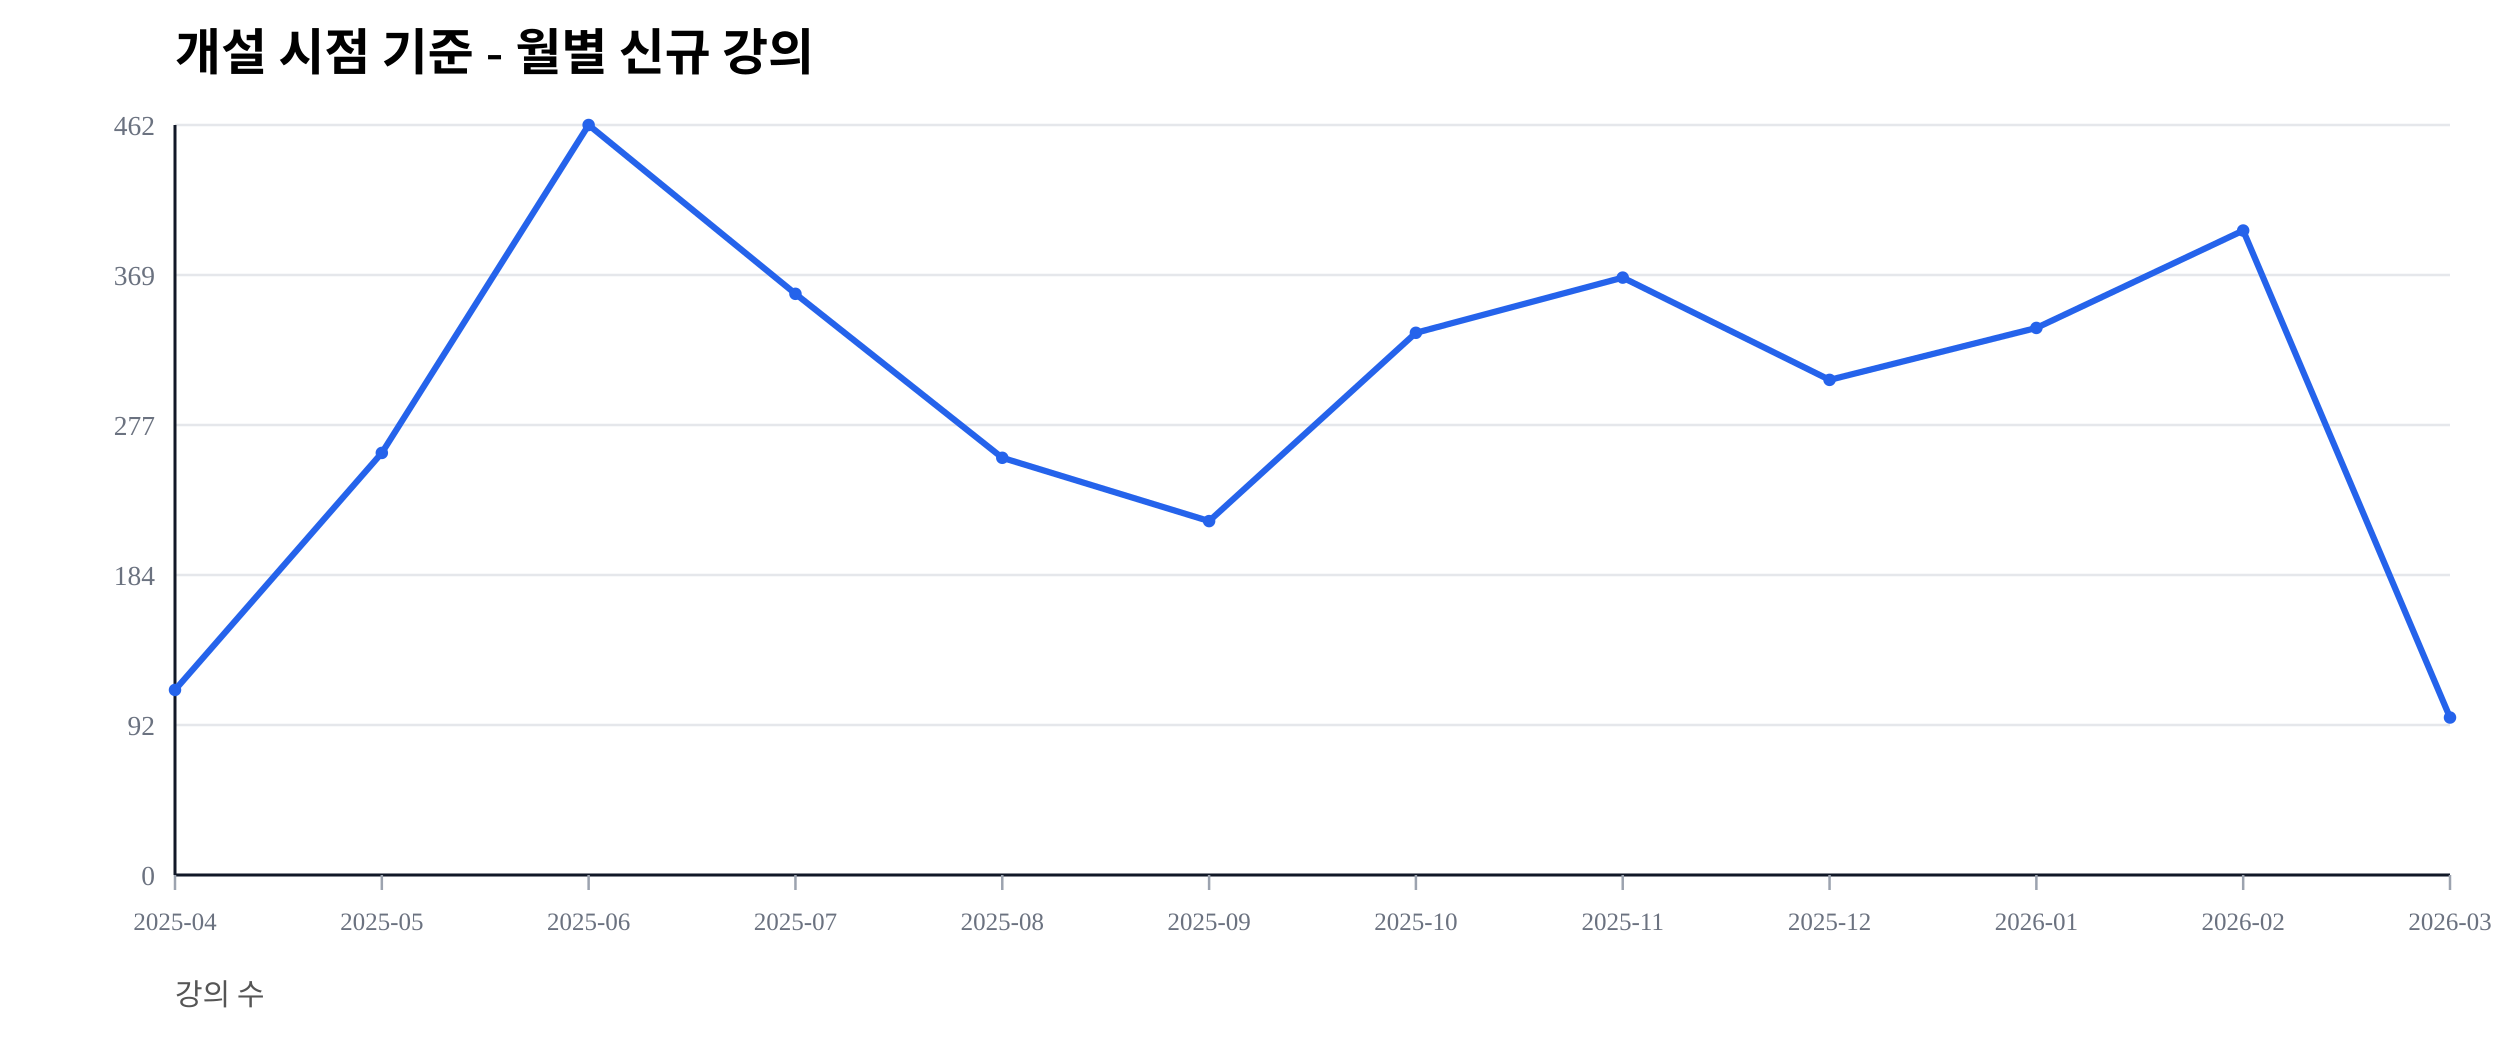
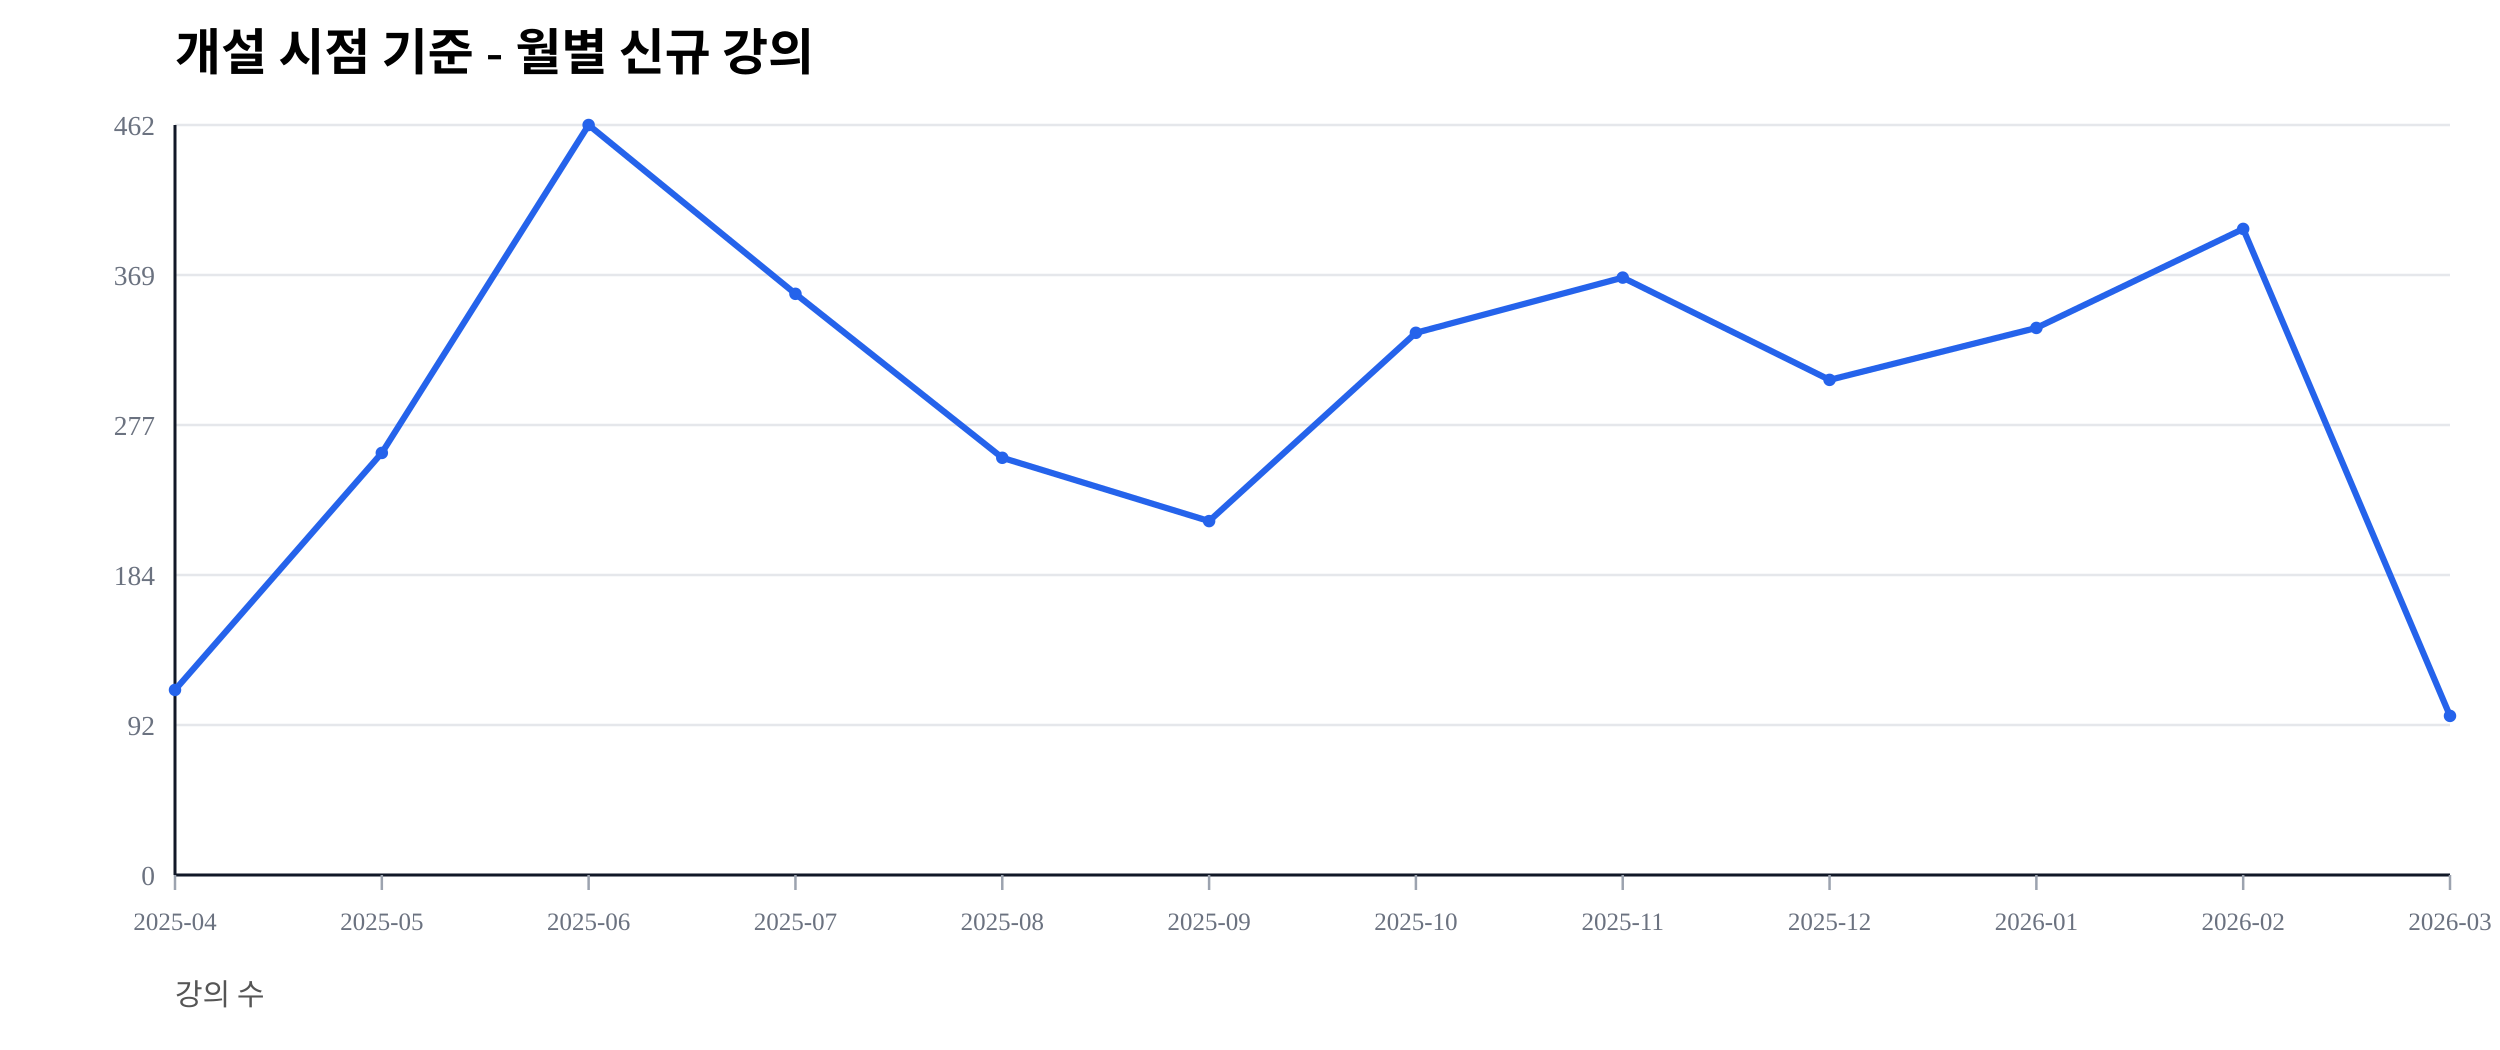
<svg xmlns="http://www.w3.org/2000/svg" width="1000" height="420" viewBox="0 0 1000 420">
  <rect width="100%" height="100%" fill="#ffffff" />
  <text x="70" y="28" font-size="20" font-weight="600">개설 시점 기준 - 월별 신규 강의</text>
  <text x="70" y="402" font-size="12" fill="#555">강의 수</text>
  <line x1="70" y1="350.00" x2="980" y2="350.00" stroke="#e5e7eb" stroke-width="1" />
  <text x="62" y="354.00" font-size="11" fill="#6b7280" text-anchor="end">0</text>
  <line x1="70" y1="290.00" x2="980" y2="290.00" stroke="#e5e7eb" stroke-width="1" />
  <text x="62" y="294.00" font-size="11" fill="#6b7280" text-anchor="end">92</text>
  <line x1="70" y1="230.00" x2="980" y2="230.00" stroke="#e5e7eb" stroke-width="1" />
  <text x="62" y="234.00" font-size="11" fill="#6b7280" text-anchor="end">184</text>
  <line x1="70" y1="170.00" x2="980" y2="170.00" stroke="#e5e7eb" stroke-width="1" />
  <text x="62" y="174.00" font-size="11" fill="#6b7280" text-anchor="end">277</text>
  <line x1="70" y1="110.00" x2="980" y2="110.00" stroke="#e5e7eb" stroke-width="1" />
  <text x="62" y="114.00" font-size="11" fill="#6b7280" text-anchor="end">369</text>
  <line x1="70" y1="50.00" x2="980" y2="50.00" stroke="#e5e7eb" stroke-width="1" />
  <text x="62" y="54.00" font-size="11" fill="#6b7280" text-anchor="end">462</text>
  <line x1="70" y1="350" x2="980" y2="350" stroke="#111827" stroke-width="1.2" />
  <line x1="70" y1="50" x2="70" y2="350" stroke="#111827" stroke-width="1.2" />
  <line x1="70.00" y1="350" x2="70.00" y2="356" stroke="#9ca3af" stroke-width="1" />
  <text x="70.00" y="372" font-size="10" fill="#6b7280" text-anchor="middle">2025-04</text>
  <line x1="152.73" y1="350" x2="152.73" y2="356" stroke="#9ca3af" stroke-width="1" />
  <text x="152.73" y="372" font-size="10" fill="#6b7280" text-anchor="middle">2025-05</text>
  <line x1="235.45" y1="350" x2="235.45" y2="356" stroke="#9ca3af" stroke-width="1" />
  <text x="235.45" y="372" font-size="10" fill="#6b7280" text-anchor="middle">2025-06</text>
  <line x1="318.18" y1="350" x2="318.18" y2="356" stroke="#9ca3af" stroke-width="1" />
  <text x="318.18" y="372" font-size="10" fill="#6b7280" text-anchor="middle">2025-07</text>
  <line x1="400.91" y1="350" x2="400.91" y2="356" stroke="#9ca3af" stroke-width="1" />
  <text x="400.91" y="372" font-size="10" fill="#6b7280" text-anchor="middle">2025-08</text>
  <line x1="483.64" y1="350" x2="483.64" y2="356" stroke="#9ca3af" stroke-width="1" />
  <text x="483.64" y="372" font-size="10" fill="#6b7280" text-anchor="middle">2025-09</text>
  <line x1="566.36" y1="350" x2="566.36" y2="356" stroke="#9ca3af" stroke-width="1" />
  <text x="566.36" y="372" font-size="10" fill="#6b7280" text-anchor="middle">2025-10</text>
  <line x1="649.09" y1="350" x2="649.09" y2="356" stroke="#9ca3af" stroke-width="1" />
  <text x="649.09" y="372" font-size="10" fill="#6b7280" text-anchor="middle">2025-11</text>
  <line x1="731.82" y1="350" x2="731.82" y2="356" stroke="#9ca3af" stroke-width="1" />
  <text x="731.82" y="372" font-size="10" fill="#6b7280" text-anchor="middle">2025-12</text>
  <line x1="814.55" y1="350" x2="814.55" y2="356" stroke="#9ca3af" stroke-width="1" />
  <text x="814.55" y="372" font-size="10" fill="#6b7280" text-anchor="middle">2026-01</text>
  <line x1="897.27" y1="350" x2="897.27" y2="356" stroke="#9ca3af" stroke-width="1" />
  <text x="897.27" y="372" font-size="10" fill="#6b7280" text-anchor="middle">2026-02</text>
  <line x1="980.00" y1="350" x2="980.00" y2="356" stroke="#9ca3af" stroke-width="1" />
  <text x="980.00" y="372" font-size="10" fill="#6b7280" text-anchor="middle">2026-03</text>
-   <polyline fill="none" stroke="#2563eb" stroke-width="2.5" points="70.00,275.97 152.73,181.17 235.45,50.00 318.18,117.53 400.91,183.12 483.64,208.44 566.36,133.12 649.09,111.04 731.82,151.95 814.55,131.17 897.27,92.21 980.00,287.01" />
+   <polyline fill="none" stroke="#2563eb" stroke-width="2.5" points="70.00,275.97 152.73,181.17 235.45,50.00 318.18,117.53 400.91,183.12 483.64,208.44 566.36,133.12 649.09,111.04 731.82,151.95 814.55,131.17 897.27,91.56 980.00,286.36" />
  <circle cx="70.00" cy="275.97" r="2.5" fill="#2563eb" />
  <circle cx="152.73" cy="181.17" r="2.5" fill="#2563eb" />
  <circle cx="235.45" cy="50.00" r="2.5" fill="#2563eb" />
  <circle cx="318.18" cy="117.53" r="2.5" fill="#2563eb" />
  <circle cx="400.91" cy="183.12" r="2.5" fill="#2563eb" />
  <circle cx="483.64" cy="208.44" r="2.5" fill="#2563eb" />
  <circle cx="566.36" cy="133.12" r="2.5" fill="#2563eb" />
  <circle cx="649.09" cy="111.04" r="2.5" fill="#2563eb" />
  <circle cx="731.82" cy="151.95" r="2.5" fill="#2563eb" />
  <circle cx="814.55" cy="131.17" r="2.5" fill="#2563eb" />
-   <circle cx="897.27" cy="92.21" r="2.5" fill="#2563eb" />
-   <circle cx="980.00" cy="287.01" r="2.5" fill="#2563eb" />
+   <circle cx="897.27" cy="91.56" r="2.5" fill="#2563eb" />
+   <circle cx="980.00" cy="286.36" r="2.5" fill="#2563eb" />
</svg>
